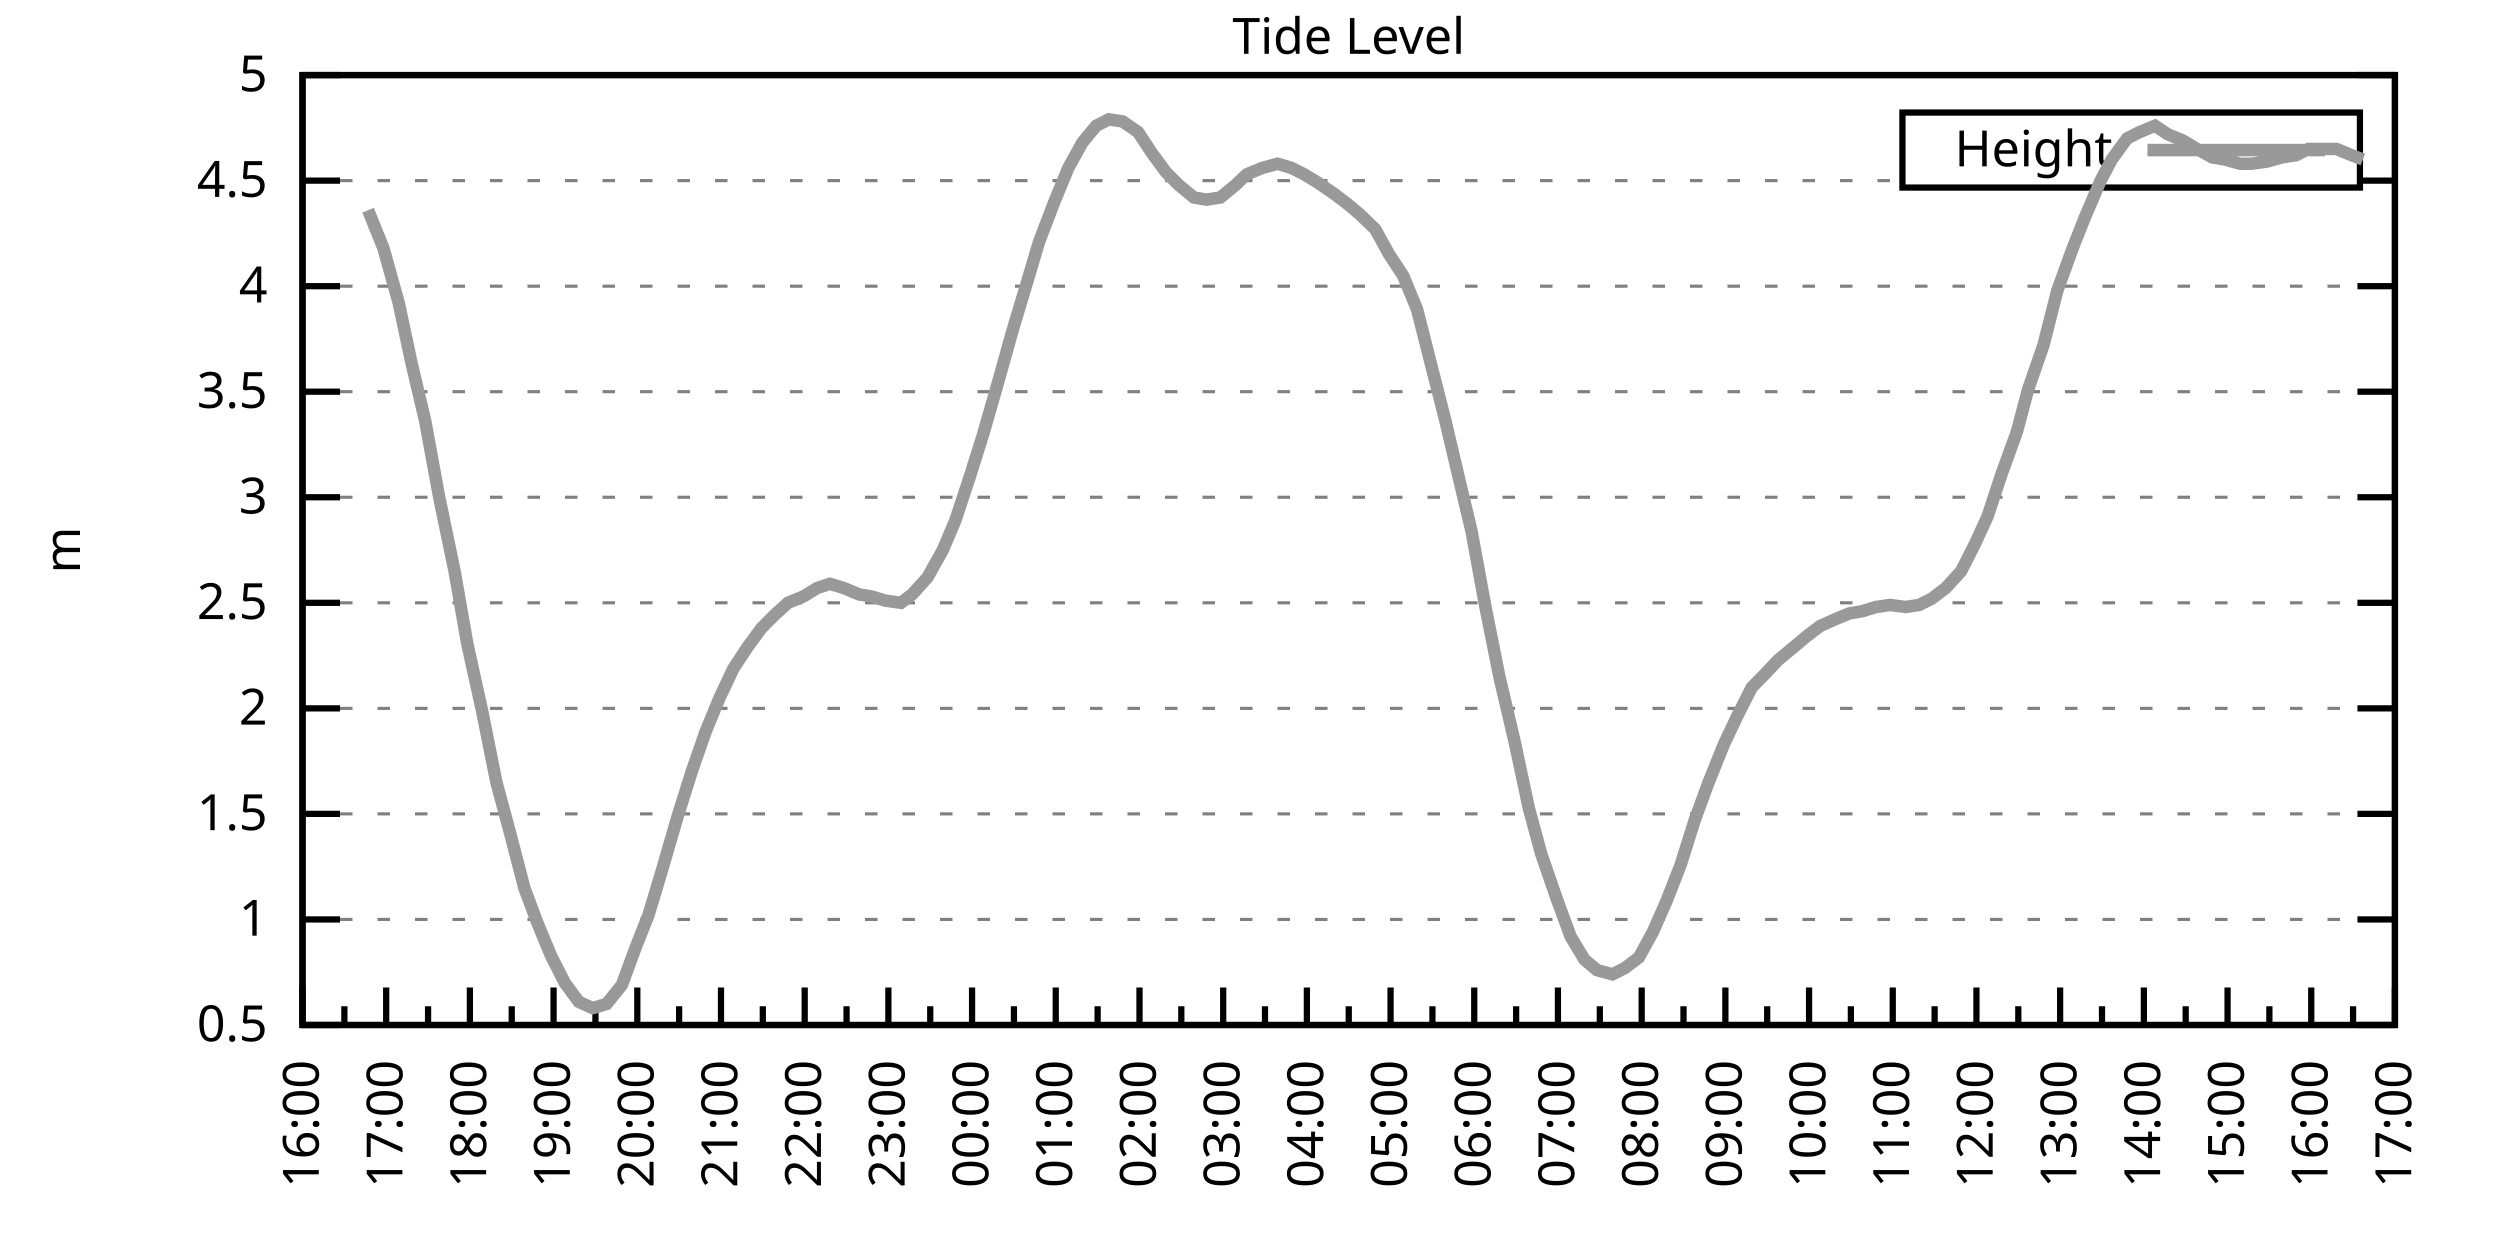
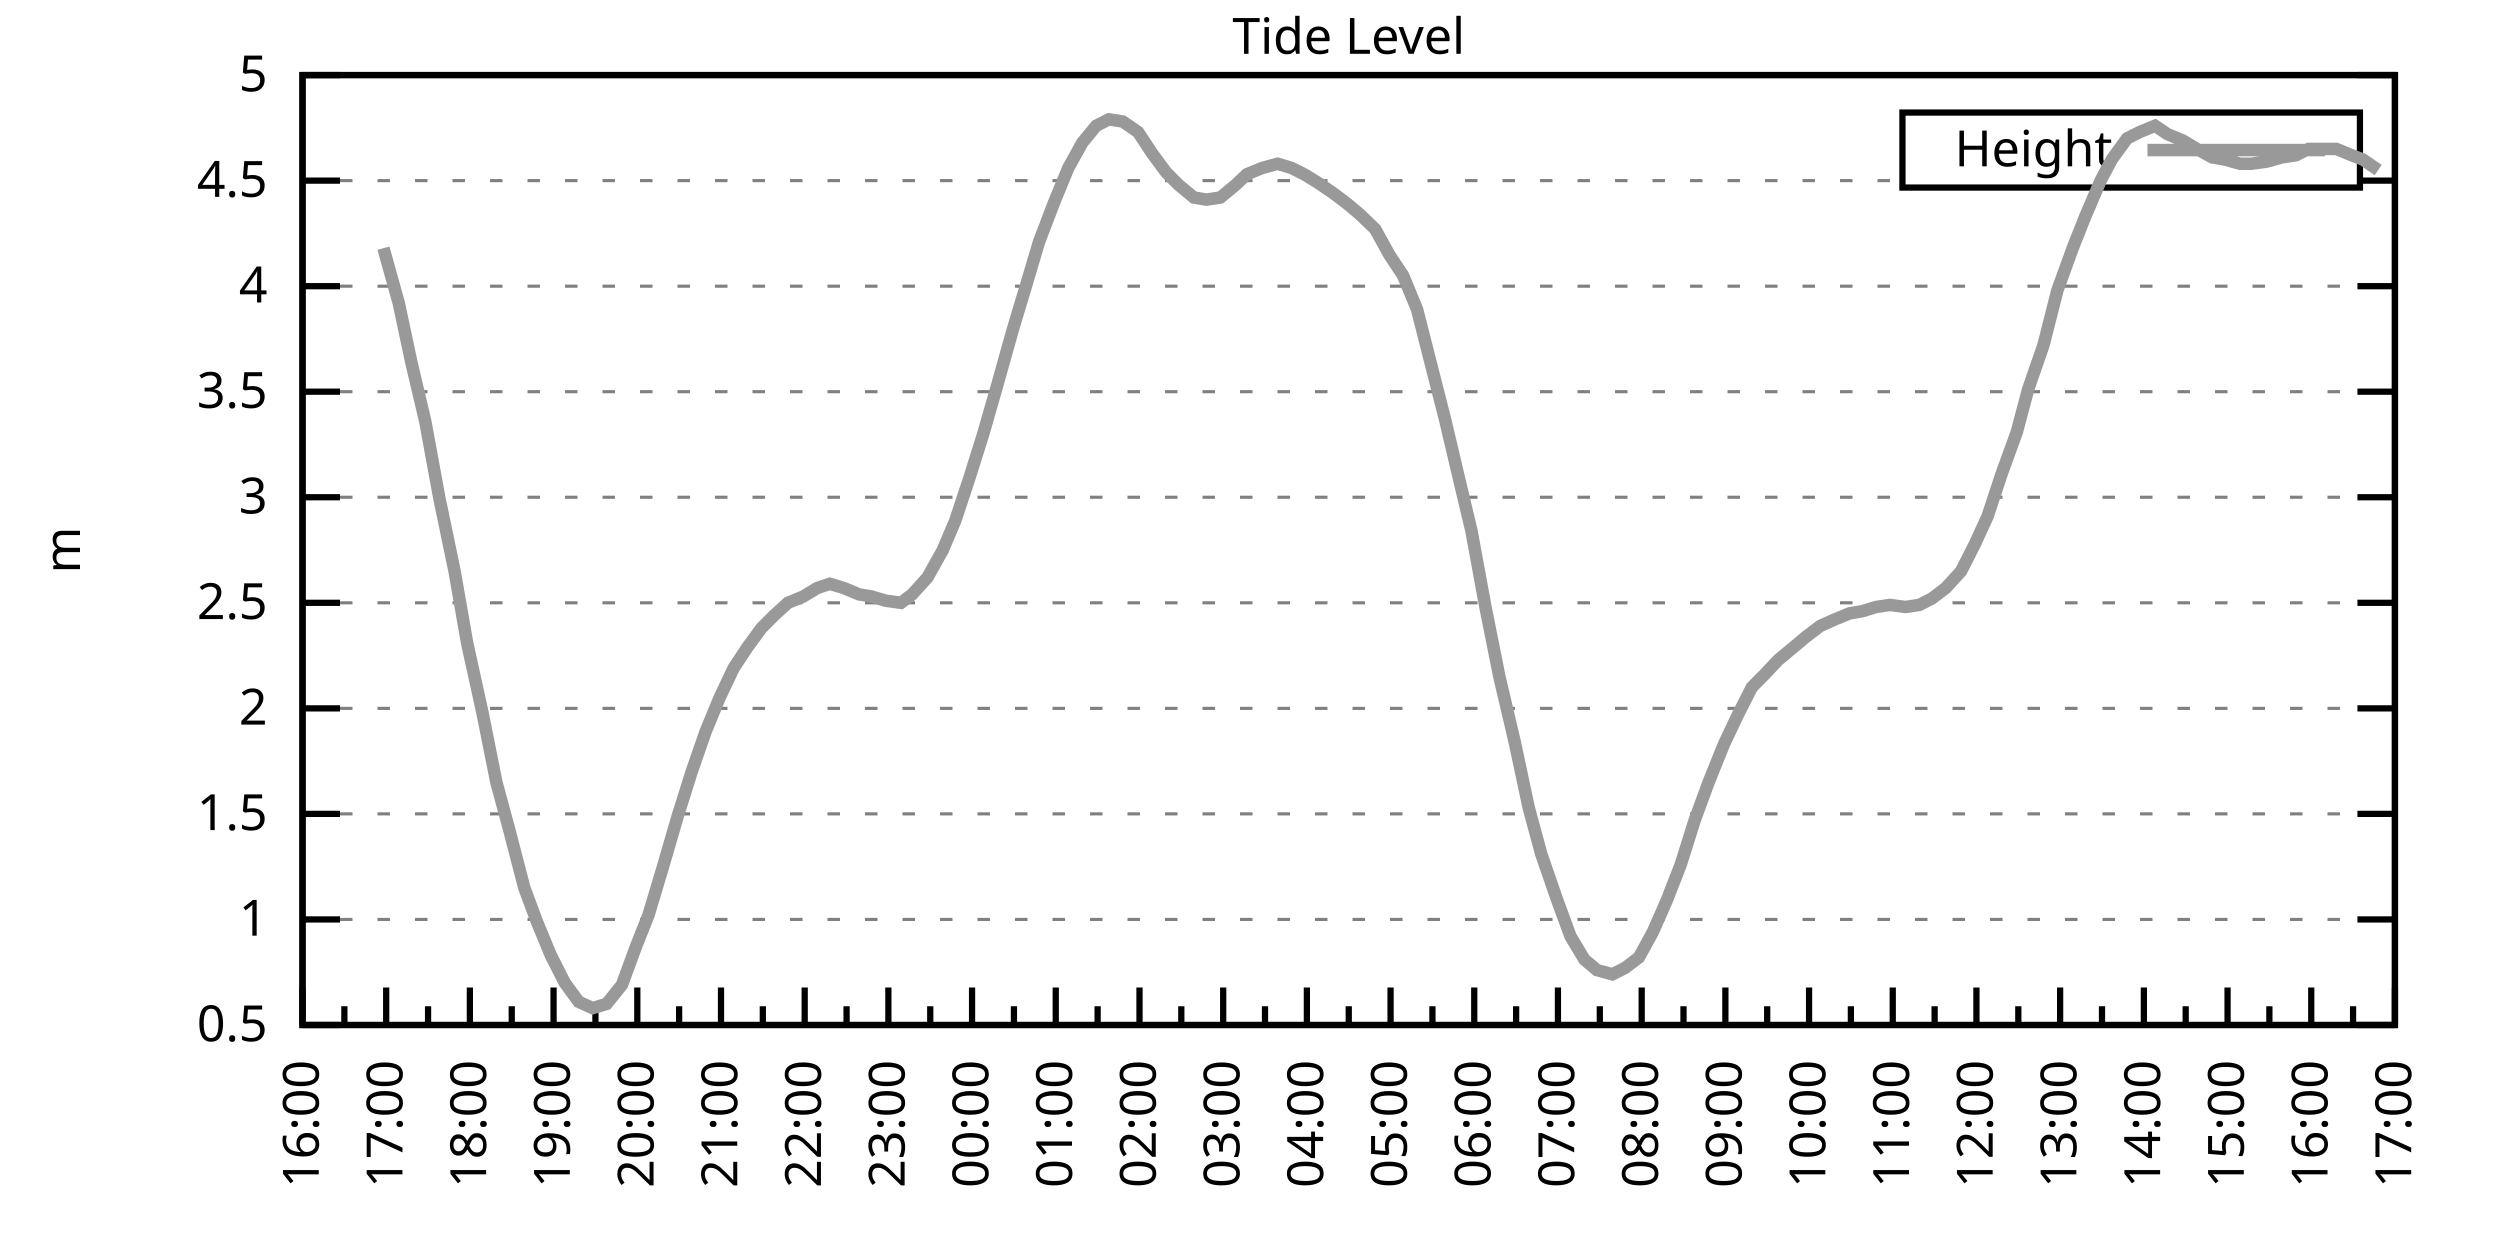
<svg xmlns="http://www.w3.org/2000/svg" xmlns:xlink="http://www.w3.org/1999/xlink" width="400" height="200" viewBox="0 0 400 200">
  <g id="gnuplot_canvas">
    <rect x="0" y="0" width="400" height="200" fill="none" />
    <defs>
      <circle id="gpDot" r="0.5" stroke-width="0.5" stroke="currentColor" />
      <path id="gpPt0" stroke-width="0.333" stroke="currentColor" d="M-1,0 h2 M0,-1 v2" />
      <path id="gpPt1" stroke-width="0.333" stroke="currentColor" d="M-1,-1 L1,1 M1,-1 L-1,1" />
      <path id="gpPt2" stroke-width="0.333" stroke="currentColor" d="M-1,0 L1,0 M0,-1 L0,1 M-1,-1 L1,1 M-1,1 L1,-1" />
      <rect id="gpPt3" stroke-width="0.333" stroke="currentColor" x="-1" y="-1" width="2" height="2" />
      <rect id="gpPt4" stroke-width="0.333" stroke="currentColor" fill="currentColor" x="-1" y="-1" width="2" height="2" />
      <circle id="gpPt5" stroke-width="0.333" stroke="currentColor" cx="0" cy="0" r="1" />
      <use xlink:href="#gpPt5" id="gpPt6" fill="currentColor" stroke="none" />
      <path id="gpPt7" stroke-width="0.333" stroke="currentColor" d="M0,-1.33 L-1.33,0.67 L1.33,0.67 z" />
      <use xlink:href="#gpPt7" id="gpPt8" fill="currentColor" stroke="none" />
      <use xlink:href="#gpPt7" id="gpPt9" stroke="currentColor" transform="rotate(180)" />
      <use xlink:href="#gpPt9" id="gpPt10" fill="currentColor" stroke="none" />
      <use xlink:href="#gpPt3" id="gpPt11" stroke="currentColor" transform="rotate(45)" />
      <use xlink:href="#gpPt11" id="gpPt12" fill="currentColor" stroke="none" />
      <path id="gpPt13" stroke-width="0.333" stroke="currentColor" d="M0,1.330 L1.265,0.411 L0.782,-1.067 L-0.782,-1.076 L-1.265,0.411 z" />
      <use xlink:href="#gpPt13" id="gpPt14" fill="currentColor" stroke="none" />
      <filter id="textbox" filterUnits="objectBoundingBox" x="0" y="0" height="1" width="1">
        <feFlood flood-color="white" flood-opacity="1" result="bgnd" />
        <feComposite in="SourceGraphic" in2="bgnd" operator="atop" />
      </filter>
      <filter id="greybox" filterUnits="objectBoundingBox" x="0" y="0" height="1" width="1">
        <feFlood flood-color="lightgrey" flood-opacity="1" result="grey" />
        <feComposite in="SourceGraphic" in2="grey" operator="atop" />
      </filter>
    </defs>
    <g fill="none" color="white" stroke="currentColor" stroke-width="1.00" stroke-linecap="butt" stroke-linejoin="miter">
</g>
    <g fill="none" color="black" stroke="currentColor" stroke-width="1.00" stroke-linecap="butt" stroke-linejoin="miter">
      <g stroke="none" shape-rendering="crispEdges">
        <polygon fill="rgb(255, 255, 255)" points="48.40,164.00 383.18,164.00 383.18,12.02 48.40,12.02 " />
      </g>
    </g>
    <g fill="none" color="black" stroke="currentColor" stroke-width="1.00" stroke-linecap="butt" stroke-linejoin="miter">
</g>
    <g fill="none" color="black" stroke="black" stroke-width="0.50" stroke-linecap="butt" stroke-linejoin="miter">
</g>
    <g fill="none" color="gray" stroke="currentColor" stroke-width="0.50" stroke-linecap="butt" stroke-linejoin="miter">
      <path stroke="gray" stroke-dasharray="2,4" class="gridline" d="M48.40,164.00 L383.19,164.00  " />
    </g>
    <g fill="none" color="gray" stroke="gray" stroke-width="1.00" stroke-linecap="butt" stroke-linejoin="miter">
</g>
    <g fill="none" color="black" stroke="currentColor" stroke-width="1.00" stroke-linecap="butt" stroke-linejoin="miter">
      <path stroke="black" d="M48.40,164.00 L54.40,164.00 M383.19,164.00 L377.19,164.00  " />
      <g transform="translate(42.80,166.60)" stroke="none" fill="black" font-family="Sans" font-size="8.00" text-anchor="end">
        <text>
          <tspan font-family="Sans"> 0.5</tspan>
        </text>
      </g>
    </g>
    <g fill="none" color="black" stroke="currentColor" stroke-width="1.00" stroke-linecap="butt" stroke-linejoin="miter">
</g>
    <g fill="none" color="black" stroke="black" stroke-width="0.50" stroke-linecap="butt" stroke-linejoin="miter">
</g>
    <g fill="none" color="gray" stroke="currentColor" stroke-width="0.50" stroke-linecap="butt" stroke-linejoin="miter">
      <path stroke="gray" stroke-dasharray="2,4" class="gridline" d="M48.40,147.11 L383.19,147.11  " />
    </g>
    <g fill="none" color="gray" stroke="gray" stroke-width="1.00" stroke-linecap="butt" stroke-linejoin="miter">
</g>
    <g fill="none" color="black" stroke="currentColor" stroke-width="1.00" stroke-linecap="butt" stroke-linejoin="miter">
      <path stroke="black" d="M48.40,147.11 L54.40,147.11 M383.19,147.11 L377.19,147.11  " />
      <g transform="translate(42.80,149.71)" stroke="none" fill="black" font-family="Sans" font-size="8.00" text-anchor="end">
        <text>
          <tspan font-family="Sans"> 1</tspan>
        </text>
      </g>
    </g>
    <g fill="none" color="black" stroke="currentColor" stroke-width="1.00" stroke-linecap="butt" stroke-linejoin="miter">
</g>
    <g fill="none" color="black" stroke="black" stroke-width="0.50" stroke-linecap="butt" stroke-linejoin="miter">
</g>
    <g fill="none" color="gray" stroke="currentColor" stroke-width="0.50" stroke-linecap="butt" stroke-linejoin="miter">
      <path stroke="gray" stroke-dasharray="2,4" class="gridline" d="M48.40,130.22 L383.19,130.22  " />
    </g>
    <g fill="none" color="gray" stroke="gray" stroke-width="1.00" stroke-linecap="butt" stroke-linejoin="miter">
</g>
    <g fill="none" color="black" stroke="currentColor" stroke-width="1.00" stroke-linecap="butt" stroke-linejoin="miter">
      <path stroke="black" d="M48.40,130.22 L54.40,130.22 M383.19,130.22 L377.19,130.22  " />
      <g transform="translate(42.80,132.82)" stroke="none" fill="black" font-family="Sans" font-size="8.00" text-anchor="end">
        <text>
          <tspan font-family="Sans"> 1.5</tspan>
        </text>
      </g>
    </g>
    <g fill="none" color="black" stroke="currentColor" stroke-width="1.00" stroke-linecap="butt" stroke-linejoin="miter">
</g>
    <g fill="none" color="black" stroke="black" stroke-width="0.50" stroke-linecap="butt" stroke-linejoin="miter">
</g>
    <g fill="none" color="gray" stroke="currentColor" stroke-width="0.50" stroke-linecap="butt" stroke-linejoin="miter">
      <path stroke="gray" stroke-dasharray="2,4" class="gridline" d="M48.40,113.34 L383.19,113.34  " />
    </g>
    <g fill="none" color="gray" stroke="gray" stroke-width="1.00" stroke-linecap="butt" stroke-linejoin="miter">
</g>
    <g fill="none" color="black" stroke="currentColor" stroke-width="1.00" stroke-linecap="butt" stroke-linejoin="miter">
      <path stroke="black" d="M48.40,113.34 L54.40,113.34 M383.19,113.34 L377.19,113.34  " />
      <g transform="translate(42.80,115.94)" stroke="none" fill="black" font-family="Sans" font-size="8.00" text-anchor="end">
        <text>
          <tspan font-family="Sans"> 2</tspan>
        </text>
      </g>
    </g>
    <g fill="none" color="black" stroke="currentColor" stroke-width="1.00" stroke-linecap="butt" stroke-linejoin="miter">
</g>
    <g fill="none" color="black" stroke="black" stroke-width="0.50" stroke-linecap="butt" stroke-linejoin="miter">
</g>
    <g fill="none" color="gray" stroke="currentColor" stroke-width="0.50" stroke-linecap="butt" stroke-linejoin="miter">
      <path stroke="gray" stroke-dasharray="2,4" class="gridline" d="M48.40,96.45 L383.19,96.45  " />
    </g>
    <g fill="none" color="gray" stroke="gray" stroke-width="1.00" stroke-linecap="butt" stroke-linejoin="miter">
</g>
    <g fill="none" color="black" stroke="currentColor" stroke-width="1.00" stroke-linecap="butt" stroke-linejoin="miter">
      <path stroke="black" d="M48.40,96.45 L54.40,96.45 M383.19,96.45 L377.19,96.45  " />
      <g transform="translate(42.80,99.05)" stroke="none" fill="black" font-family="Sans" font-size="8.00" text-anchor="end">
        <text>
          <tspan font-family="Sans"> 2.5</tspan>
        </text>
      </g>
    </g>
    <g fill="none" color="black" stroke="currentColor" stroke-width="1.00" stroke-linecap="butt" stroke-linejoin="miter">
</g>
    <g fill="none" color="black" stroke="black" stroke-width="0.50" stroke-linecap="butt" stroke-linejoin="miter">
</g>
    <g fill="none" color="gray" stroke="currentColor" stroke-width="0.50" stroke-linecap="butt" stroke-linejoin="miter">
      <path stroke="gray" stroke-dasharray="2,4" class="gridline" d="M48.40,79.56 L383.19,79.56  " />
    </g>
    <g fill="none" color="gray" stroke="gray" stroke-width="1.00" stroke-linecap="butt" stroke-linejoin="miter">
</g>
    <g fill="none" color="black" stroke="currentColor" stroke-width="1.00" stroke-linecap="butt" stroke-linejoin="miter">
      <path stroke="black" d="M48.40,79.56 L54.40,79.56 M383.19,79.56 L377.19,79.56  " />
      <g transform="translate(42.80,82.16)" stroke="none" fill="black" font-family="Sans" font-size="8.00" text-anchor="end">
        <text>
          <tspan font-family="Sans"> 3</tspan>
        </text>
      </g>
    </g>
    <g fill="none" color="black" stroke="currentColor" stroke-width="1.00" stroke-linecap="butt" stroke-linejoin="miter">
</g>
    <g fill="none" color="black" stroke="black" stroke-width="0.50" stroke-linecap="butt" stroke-linejoin="miter">
</g>
    <g fill="none" color="gray" stroke="currentColor" stroke-width="0.50" stroke-linecap="butt" stroke-linejoin="miter">
      <path stroke="gray" stroke-dasharray="2,4" class="gridline" d="M48.40,62.67 L383.19,62.67  " />
    </g>
    <g fill="none" color="gray" stroke="gray" stroke-width="1.00" stroke-linecap="butt" stroke-linejoin="miter">
</g>
    <g fill="none" color="black" stroke="currentColor" stroke-width="1.00" stroke-linecap="butt" stroke-linejoin="miter">
      <path stroke="black" d="M48.40,62.67 L54.40,62.67 M383.19,62.67 L377.19,62.67  " />
      <g transform="translate(42.80,65.27)" stroke="none" fill="black" font-family="Sans" font-size="8.00" text-anchor="end">
        <text>
          <tspan font-family="Sans"> 3.5</tspan>
        </text>
      </g>
    </g>
    <g fill="none" color="black" stroke="currentColor" stroke-width="1.00" stroke-linecap="butt" stroke-linejoin="miter">
</g>
    <g fill="none" color="black" stroke="black" stroke-width="0.50" stroke-linecap="butt" stroke-linejoin="miter">
</g>
    <g fill="none" color="gray" stroke="currentColor" stroke-width="0.50" stroke-linecap="butt" stroke-linejoin="miter">
      <path stroke="gray" stroke-dasharray="2,4" class="gridline" d="M48.40,45.79 L383.19,45.79  " />
    </g>
    <g fill="none" color="gray" stroke="gray" stroke-width="1.00" stroke-linecap="butt" stroke-linejoin="miter">
</g>
    <g fill="none" color="black" stroke="currentColor" stroke-width="1.00" stroke-linecap="butt" stroke-linejoin="miter">
      <path stroke="black" d="M48.40,45.79 L54.40,45.79 M383.19,45.79 L377.19,45.79  " />
      <g transform="translate(42.80,48.39)" stroke="none" fill="black" font-family="Sans" font-size="8.00" text-anchor="end">
        <text>
          <tspan font-family="Sans"> 4</tspan>
        </text>
      </g>
    </g>
    <g fill="none" color="black" stroke="currentColor" stroke-width="1.00" stroke-linecap="butt" stroke-linejoin="miter">
</g>
    <g fill="none" color="black" stroke="black" stroke-width="0.50" stroke-linecap="butt" stroke-linejoin="miter">
</g>
    <g fill="none" color="gray" stroke="currentColor" stroke-width="0.50" stroke-linecap="butt" stroke-linejoin="miter">
      <path stroke="gray" stroke-dasharray="2,4" class="gridline" d="M48.40,28.90 L304.39,28.90 M377.59,28.90 L383.19,28.90  " />
    </g>
    <g fill="none" color="gray" stroke="gray" stroke-width="1.00" stroke-linecap="butt" stroke-linejoin="miter">
</g>
    <g fill="none" color="black" stroke="currentColor" stroke-width="1.00" stroke-linecap="butt" stroke-linejoin="miter">
      <path stroke="black" d="M48.40,28.90 L54.40,28.90 M383.19,28.90 L377.19,28.90  " />
      <g transform="translate(42.80,31.50)" stroke="none" fill="black" font-family="Sans" font-size="8.00" text-anchor="end">
        <text>
          <tspan font-family="Sans"> 4.5</tspan>
        </text>
      </g>
    </g>
    <g fill="none" color="black" stroke="currentColor" stroke-width="1.00" stroke-linecap="butt" stroke-linejoin="miter">
</g>
    <g fill="none" color="black" stroke="black" stroke-width="0.50" stroke-linecap="butt" stroke-linejoin="miter">
</g>
    <g fill="none" color="gray" stroke="currentColor" stroke-width="0.50" stroke-linecap="butt" stroke-linejoin="miter">
      <path stroke="gray" stroke-dasharray="2,4" class="gridline" d="M48.40,12.01 L383.19,12.01  " />
    </g>
    <g fill="none" color="gray" stroke="gray" stroke-width="1.00" stroke-linecap="butt" stroke-linejoin="miter">
</g>
    <g fill="none" color="black" stroke="currentColor" stroke-width="1.00" stroke-linecap="butt" stroke-linejoin="miter">
      <path stroke="black" d="M48.40,12.01 L54.40,12.01 M383.19,12.01 L377.19,12.01  " />
      <g transform="translate(42.80,14.61)" stroke="none" fill="black" font-family="Sans" font-size="8.00" text-anchor="end">
        <text>
          <tspan font-family="Sans"> 5</tspan>
        </text>
      </g>
    </g>
    <g fill="none" color="black" stroke="currentColor" stroke-width="1.00" stroke-linecap="butt" stroke-linejoin="miter">
      <path stroke="black" d="M48.40,164.00 L48.40,158.00  " />
      <g transform="translate(51.00,169.60) rotate(270)" stroke="none" fill="black" font-family="Sans" font-size="8.00" text-anchor="end">
        <text>
          <tspan font-family="Sans">16:00</tspan>
        </text>
      </g>
    </g>
    <g fill="none" color="black" stroke="currentColor" stroke-width="1.00" stroke-linecap="butt" stroke-linejoin="miter">
      <path stroke="black" d="M55.10,164.00 L55.10,161.00 M61.79,164.00 L61.79,158.00  " />
      <g transform="translate(64.39,169.60) rotate(270)" stroke="none" fill="black" font-family="Sans" font-size="8.00" text-anchor="end">
        <text>
          <tspan font-family="Sans">17:00</tspan>
        </text>
      </g>
    </g>
    <g fill="none" color="black" stroke="currentColor" stroke-width="1.00" stroke-linecap="butt" stroke-linejoin="miter">
      <path stroke="black" d="M68.49,164.00 L68.49,161.00 M75.18,164.00 L75.18,158.00  " />
      <g transform="translate(77.78,169.60) rotate(270)" stroke="none" fill="black" font-family="Sans" font-size="8.00" text-anchor="end">
        <text>
          <tspan font-family="Sans">18:00</tspan>
        </text>
      </g>
    </g>
    <g fill="none" color="black" stroke="currentColor" stroke-width="1.00" stroke-linecap="butt" stroke-linejoin="miter">
      <path stroke="black" d="M81.88,164.00 L81.88,161.00 M88.57,164.00 L88.57,158.00  " />
      <g transform="translate(91.17,169.60) rotate(270)" stroke="none" fill="black" font-family="Sans" font-size="8.00" text-anchor="end">
        <text>
          <tspan font-family="Sans">19:00</tspan>
        </text>
      </g>
    </g>
    <g fill="none" color="black" stroke="currentColor" stroke-width="1.00" stroke-linecap="butt" stroke-linejoin="miter">
      <path stroke="black" d="M95.27,164.00 L95.27,161.00 M101.97,164.00 L101.97,158.00  " />
      <g transform="translate(104.57,169.60) rotate(270)" stroke="none" fill="black" font-family="Sans" font-size="8.00" text-anchor="end">
        <text>
          <tspan font-family="Sans">20:00</tspan>
        </text>
      </g>
    </g>
    <g fill="none" color="black" stroke="currentColor" stroke-width="1.00" stroke-linecap="butt" stroke-linejoin="miter">
      <path stroke="black" d="M108.66,164.00 L108.66,161.00 M115.36,164.00 L115.36,158.00  " />
      <g transform="translate(117.96,169.60) rotate(270)" stroke="none" fill="black" font-family="Sans" font-size="8.00" text-anchor="end">
        <text>
          <tspan font-family="Sans">21:00</tspan>
        </text>
      </g>
    </g>
    <g fill="none" color="black" stroke="currentColor" stroke-width="1.00" stroke-linecap="butt" stroke-linejoin="miter">
      <path stroke="black" d="M122.05,164.00 L122.05,161.00 M128.75,164.00 L128.75,158.00  " />
      <g transform="translate(131.35,169.60) rotate(270)" stroke="none" fill="black" font-family="Sans" font-size="8.00" text-anchor="end">
        <text>
          <tspan font-family="Sans">22:00</tspan>
        </text>
      </g>
    </g>
    <g fill="none" color="black" stroke="currentColor" stroke-width="1.00" stroke-linecap="butt" stroke-linejoin="miter">
      <path stroke="black" d="M135.45,164.00 L135.45,161.00 M142.14,164.00 L142.14,158.00  " />
      <g transform="translate(144.74,169.60) rotate(270)" stroke="none" fill="black" font-family="Sans" font-size="8.00" text-anchor="end">
        <text>
          <tspan font-family="Sans">23:00</tspan>
        </text>
      </g>
    </g>
    <g fill="none" color="black" stroke="currentColor" stroke-width="1.00" stroke-linecap="butt" stroke-linejoin="miter">
      <path stroke="black" d="M148.84,164.00 L148.84,161.00 M155.53,164.00 L155.53,158.00  " />
      <g transform="translate(158.13,169.60) rotate(270)" stroke="none" fill="black" font-family="Sans" font-size="8.00" text-anchor="end">
        <text>
          <tspan font-family="Sans">00:00</tspan>
        </text>
      </g>
    </g>
    <g fill="none" color="black" stroke="currentColor" stroke-width="1.00" stroke-linecap="butt" stroke-linejoin="miter">
      <path stroke="black" d="M162.23,164.00 L162.23,161.00 M168.92,164.00 L168.92,158.00  " />
      <g transform="translate(171.52,169.60) rotate(270)" stroke="none" fill="black" font-family="Sans" font-size="8.00" text-anchor="end">
        <text>
          <tspan font-family="Sans">01:00</tspan>
        </text>
      </g>
    </g>
    <g fill="none" color="black" stroke="currentColor" stroke-width="1.00" stroke-linecap="butt" stroke-linejoin="miter">
      <path stroke="black" d="M175.62,164.00 L175.62,161.00 M182.32,164.00 L182.32,158.00  " />
      <g transform="translate(184.92,169.60) rotate(270)" stroke="none" fill="black" font-family="Sans" font-size="8.00" text-anchor="end">
        <text>
          <tspan font-family="Sans">02:00</tspan>
        </text>
      </g>
    </g>
    <g fill="none" color="black" stroke="currentColor" stroke-width="1.00" stroke-linecap="butt" stroke-linejoin="miter">
      <path stroke="black" d="M189.01,164.00 L189.01,161.00 M195.71,164.00 L195.71,158.00  " />
      <g transform="translate(198.31,169.60) rotate(270)" stroke="none" fill="black" font-family="Sans" font-size="8.00" text-anchor="end">
        <text>
          <tspan font-family="Sans">03:00</tspan>
        </text>
      </g>
    </g>
    <g fill="none" color="black" stroke="currentColor" stroke-width="1.00" stroke-linecap="butt" stroke-linejoin="miter">
      <path stroke="black" d="M202.40,164.00 L202.40,161.00 M209.10,164.00 L209.10,158.00  " />
      <g transform="translate(211.70,169.60) rotate(270)" stroke="none" fill="black" font-family="Sans" font-size="8.00" text-anchor="end">
        <text>
          <tspan font-family="Sans">04:00</tspan>
        </text>
      </g>
    </g>
    <g fill="none" color="black" stroke="currentColor" stroke-width="1.00" stroke-linecap="butt" stroke-linejoin="miter">
      <path stroke="black" d="M215.80,164.00 L215.80,161.00 M222.49,164.00 L222.49,158.00  " />
      <g transform="translate(225.09,169.60) rotate(270)" stroke="none" fill="black" font-family="Sans" font-size="8.00" text-anchor="end">
        <text>
          <tspan font-family="Sans">05:00</tspan>
        </text>
      </g>
    </g>
    <g fill="none" color="black" stroke="currentColor" stroke-width="1.00" stroke-linecap="butt" stroke-linejoin="miter">
      <path stroke="black" d="M229.19,164.00 L229.19,161.00 M235.88,164.00 L235.88,158.00  " />
      <g transform="translate(238.48,169.60) rotate(270)" stroke="none" fill="black" font-family="Sans" font-size="8.00" text-anchor="end">
        <text>
          <tspan font-family="Sans">06:00</tspan>
        </text>
      </g>
    </g>
    <g fill="none" color="black" stroke="currentColor" stroke-width="1.00" stroke-linecap="butt" stroke-linejoin="miter">
      <path stroke="black" d="M242.58,164.00 L242.58,161.00 M249.27,164.00 L249.27,158.00  " />
      <g transform="translate(251.87,169.60) rotate(270)" stroke="none" fill="black" font-family="Sans" font-size="8.00" text-anchor="end">
        <text>
          <tspan font-family="Sans">07:00</tspan>
        </text>
      </g>
    </g>
    <g fill="none" color="black" stroke="currentColor" stroke-width="1.00" stroke-linecap="butt" stroke-linejoin="miter">
      <path stroke="black" d="M255.97,164.00 L255.97,161.00 M262.67,164.00 L262.67,158.00  " />
      <g transform="translate(265.27,169.60) rotate(270)" stroke="none" fill="black" font-family="Sans" font-size="8.00" text-anchor="end">
        <text>
          <tspan font-family="Sans">08:00</tspan>
        </text>
      </g>
    </g>
    <g fill="none" color="black" stroke="currentColor" stroke-width="1.00" stroke-linecap="butt" stroke-linejoin="miter">
      <path stroke="black" d="M269.36,164.00 L269.36,161.00 M276.06,164.00 L276.06,158.00  " />
      <g transform="translate(278.66,169.60) rotate(270)" stroke="none" fill="black" font-family="Sans" font-size="8.00" text-anchor="end">
        <text>
          <tspan font-family="Sans">09:00</tspan>
        </text>
      </g>
    </g>
    <g fill="none" color="black" stroke="currentColor" stroke-width="1.00" stroke-linecap="butt" stroke-linejoin="miter">
      <path stroke="black" d="M282.75,164.00 L282.75,161.00 M289.45,164.00 L289.45,158.00  " />
      <g transform="translate(292.05,169.60) rotate(270)" stroke="none" fill="black" font-family="Sans" font-size="8.00" text-anchor="end">
        <text>
          <tspan font-family="Sans">10:00</tspan>
        </text>
      </g>
    </g>
    <g fill="none" color="black" stroke="currentColor" stroke-width="1.00" stroke-linecap="butt" stroke-linejoin="miter">
      <path stroke="black" d="M296.14,164.00 L296.14,161.00 M302.84,164.00 L302.84,158.00  " />
      <g transform="translate(305.44,169.60) rotate(270)" stroke="none" fill="black" font-family="Sans" font-size="8.00" text-anchor="end">
        <text>
          <tspan font-family="Sans">11:00</tspan>
        </text>
      </g>
    </g>
    <g fill="none" color="black" stroke="currentColor" stroke-width="1.00" stroke-linecap="butt" stroke-linejoin="miter">
      <path stroke="black" d="M309.54,164.00 L309.54,161.00 M316.23,164.00 L316.23,158.00  " />
      <g transform="translate(318.83,169.60) rotate(270)" stroke="none" fill="black" font-family="Sans" font-size="8.00" text-anchor="end">
        <text>
          <tspan font-family="Sans">12:00</tspan>
        </text>
      </g>
    </g>
    <g fill="none" color="black" stroke="currentColor" stroke-width="1.00" stroke-linecap="butt" stroke-linejoin="miter">
      <path stroke="black" d="M322.93,164.00 L322.93,161.00 M329.62,164.00 L329.62,158.00  " />
      <g transform="translate(332.22,169.60) rotate(270)" stroke="none" fill="black" font-family="Sans" font-size="8.00" text-anchor="end">
        <text>
          <tspan font-family="Sans">13:00</tspan>
        </text>
      </g>
    </g>
    <g fill="none" color="black" stroke="currentColor" stroke-width="1.00" stroke-linecap="butt" stroke-linejoin="miter">
      <path stroke="black" d="M336.32,164.00 L336.32,161.00 M343.02,164.00 L343.02,158.00  " />
      <g transform="translate(345.62,169.60) rotate(270)" stroke="none" fill="black" font-family="Sans" font-size="8.00" text-anchor="end">
        <text>
          <tspan font-family="Sans">14:00</tspan>
        </text>
      </g>
    </g>
    <g fill="none" color="black" stroke="currentColor" stroke-width="1.00" stroke-linecap="butt" stroke-linejoin="miter">
      <path stroke="black" d="M349.71,164.00 L349.71,161.00 M356.41,164.00 L356.41,158.00  " />
      <g transform="translate(359.01,169.60) rotate(270)" stroke="none" fill="black" font-family="Sans" font-size="8.00" text-anchor="end">
        <text>
          <tspan font-family="Sans">15:00</tspan>
        </text>
      </g>
    </g>
    <g fill="none" color="black" stroke="currentColor" stroke-width="1.00" stroke-linecap="butt" stroke-linejoin="miter">
      <path stroke="black" d="M363.10,164.00 L363.10,161.00 M369.80,164.00 L369.80,158.00  " />
      <g transform="translate(372.40,169.60) rotate(270)" stroke="none" fill="black" font-family="Sans" font-size="8.00" text-anchor="end">
        <text>
          <tspan font-family="Sans">16:00</tspan>
        </text>
      </g>
    </g>
    <g fill="none" color="black" stroke="currentColor" stroke-width="1.00" stroke-linecap="butt" stroke-linejoin="miter">
      <path stroke="black" d="M376.49,164.00 L376.49,161.00 M383.19,164.00 L383.19,158.00  " />
      <g transform="translate(385.79,169.60) rotate(270)" stroke="none" fill="black" font-family="Sans" font-size="8.00" text-anchor="end">
        <text>
          <tspan font-family="Sans">17:00</tspan>
        </text>
      </g>
    </g>
    <g fill="none" color="black" stroke="currentColor" stroke-width="1.00" stroke-linecap="butt" stroke-linejoin="miter">
</g>
    <g fill="none" color="black" stroke="currentColor" stroke-width="1.00" stroke-linecap="butt" stroke-linejoin="miter">
      <path stroke="black" d="M48.40,12.01 L48.40,164.00 L383.19,164.00 L383.19,12.01 L48.40,12.01 Z  " />
    </g>
    <g fill="none" color="black" stroke="currentColor" stroke-width="1.00" stroke-linecap="butt" stroke-linejoin="miter">
      <g transform="translate(12.80,88.01) rotate(270)" stroke="none" fill="black" font-family="Sans" font-size="8.00" text-anchor="middle">
        <text>
          <tspan font-family="Sans">m</tspan>
        </text>
      </g>
    </g>
    <g fill="none" color="black" stroke="currentColor" stroke-width="1.00" stroke-linecap="butt" stroke-linejoin="miter">
</g>
    <g fill="none" color="black" stroke="currentColor" stroke-width="1.00" stroke-linecap="butt" stroke-linejoin="miter">
      <path stroke="black" d="M304.39,30.01 L304.39,18.01 L377.59,18.01 L377.59,30.01 L304.39,30.01 Z  " />
    </g>
    <g id="Tide_level_plot_1">
      <g fill="none" color="white" stroke="black" stroke-width="2.00" stroke-linecap="butt" stroke-linejoin="miter">
</g>
      <g fill="none" color="black" stroke="currentColor" stroke-width="2.00" stroke-linecap="butt" stroke-linejoin="miter">
        <g transform="translate(337.99,26.61)" stroke="none" fill="black" font-family="Sans" font-size="8.00" text-anchor="end">
          <text>
            <tspan font-family="Sans">Height</tspan>
          </text>
        </g>
      </g>
      <g fill="none" color="black" stroke="currentColor" stroke-width="2.00" stroke-linecap="butt" stroke-linejoin="miter">
-         <path stroke="rgb(153, 153, 153)" d="M343.59,24.01 L371.99,24.01 M58.89,33.63 L61.35,39.71 L63.80,48.49 L65.81,57.94 L68.04,67.40 L70.27,79.56   L72.73,91.38 L74.74,102.87 L77.19,114.01 L79.42,125.16 L81.43,132.59 L83.89,142.05 L85.90,147.45 L88.13,152.85   L90.36,157.24 L92.59,160.28 L94.82,161.30 L97.06,160.62 L99.51,157.58 L101.74,151.50 L103.75,146.44 L105.98,139.01   L108.44,130.56 L110.67,123.47 L112.90,117.05 L115.13,111.65 L117.37,106.92 L119.60,103.54 L121.83,100.50 L123.84,98.48   L126.07,96.45 L128.53,95.44 L130.76,94.08 L132.77,93.41 L135.00,94.08 L137.45,95.10 L139.46,95.44 L141.69,96.11   L144.15,96.45 L145.94,95.10 L148.39,92.40 L150.85,88.00 L152.85,83.28 L155.09,76.52 L157.32,69.43 L159.55,61.66   L162.01,52.88 L164.24,45.45 L166.25,38.69 L168.70,32.28 L170.93,26.87 L173.17,22.82 L175.40,20.12 L177.41,19.10   L179.64,19.44 L182.09,21.13 L184.32,24.51 L186.56,27.55 L188.57,29.57 L191.02,31.60 L193.03,31.94 L195.26,31.60   L197.72,29.57 L199.50,27.88 L201.96,26.87 L204.41,26.20 L206.64,26.87 L208.65,27.88 L210.88,29.24 L213.34,30.92   L215.57,32.61 L217.58,34.30 L220.04,36.67 L222.27,40.72 L224.50,44.10 L226.73,49.50 L228.96,58.28 L231.20,67.06   L233.43,76.52 L235.44,84.97 L237.67,97.12 L239.90,108.27 L242.36,118.74 L244.59,129.21 L246.60,136.64 L249.05,143.73   L251.28,149.81 L253.51,153.53 L255.52,155.22 L257.98,155.89 L259.99,154.88 L262.22,153.19 L264.45,149.14 L266.68,144.07   L268.92,138.33 L271.15,131.24 L273.38,125.16 L275.83,119.08 L278.07,114.35 L280.30,109.96 L282.31,107.93 L284.54,105.57   L286.99,103.54 L289.00,101.85 L291.23,100.16 L293.47,99.15 L295.92,98.14 L297.93,97.80 L300.16,97.12 L302.39,96.79   L304.85,97.12 L307.08,96.79 L309.09,95.77 L311.32,94.08 L313.78,91.38 L316.01,86.99 L318.02,82.60 L320.25,75.85   L322.70,69.09 L324.49,62.34 L326.95,55.24 L329.18,46.46 L331.63,39.71 L333.64,34.64 L336.10,28.90 L337.88,25.52   L340.34,22.14 L342.35,21.13 L344.80,20.12 L346.81,21.47 L349.26,22.48 L351.50,23.83 L353.95,25.18 L355.96,25.52   L358.42,26.20 L360.20,26.20 L362.66,25.86 L365.11,25.18 L367.34,24.84 L369.35,23.83 L371.81,23.83 L373.82,23.83   L376.27,24.84 L378.06,25.52  " />
+         <path stroke="rgb(153, 153, 153)" d="M343.59,24.01 L371.99,24.01 M61.35,39.71 L63.80,48.49 L65.81,57.94 L68.04,67.40 L70.27,79.56 L72.73,91.38   L74.74,102.87 L77.19,114.01 L79.42,125.16 L81.43,132.59 L83.89,142.05 L85.90,147.45 L88.13,152.85 L90.36,157.24   L92.59,160.28 L94.82,161.30 L97.06,160.62 L99.51,157.58 L101.74,151.50 L103.75,146.44 L105.98,139.01 L108.44,130.56   L110.67,123.47 L112.90,117.05 L115.13,111.65 L117.37,106.92 L119.60,103.54 L121.83,100.50 L123.84,98.48 L126.07,96.45   L128.53,95.44 L130.76,94.08 L132.77,93.41 L135.00,94.08 L137.45,95.10 L139.46,95.44 L141.69,96.11 L144.15,96.45   L145.94,95.10 L148.39,92.40 L150.85,88.00 L152.85,83.28 L155.09,76.52 L157.32,69.43 L159.55,61.66 L162.01,52.88   L164.24,45.45 L166.25,38.69 L168.70,32.28 L170.93,26.87 L173.17,22.82 L175.40,20.12 L177.41,19.10 L179.64,19.44   L182.09,21.13 L184.32,24.51 L186.56,27.55 L188.57,29.57 L191.02,31.60 L193.03,31.94 L195.26,31.60 L197.72,29.57   L199.50,27.88 L201.96,26.87 L204.41,26.20 L206.64,26.87 L208.65,27.88 L210.88,29.24 L213.34,30.92 L215.57,32.61   L217.58,34.30 L220.04,36.67 L222.27,40.72 L224.50,44.10 L226.73,49.50 L228.96,58.28 L231.20,67.06 L233.43,76.52   L235.44,84.97 L237.67,97.12 L239.90,108.27 L242.36,118.74 L244.59,129.21 L246.60,136.64 L249.05,143.73 L251.28,149.81   L253.51,153.53 L255.52,155.22 L257.98,155.89 L259.99,154.88 L262.22,153.19 L264.45,149.14 L266.68,144.07 L268.92,138.33   L271.15,131.24 L273.38,125.16 L275.83,119.08 L278.07,114.35 L280.30,109.96 L282.31,107.93 L284.54,105.57 L286.99,103.54   L289.00,101.85 L291.23,100.16 L293.47,99.15 L295.92,98.14 L297.93,97.80 L300.16,97.12 L302.39,96.79 L304.85,97.12   L307.08,96.79 L309.09,95.77 L311.32,94.08 L313.78,91.38 L316.01,86.99 L318.02,82.60 L320.25,75.85 L322.70,69.09   L324.49,62.34 L326.95,55.24 L329.18,46.46 L331.63,39.71 L333.64,34.64 L336.10,28.90 L337.88,25.52 L340.34,22.14   L342.35,21.13 L344.80,20.12 L346.81,21.47 L349.26,22.48 L351.50,23.83 L353.95,25.18 L355.96,25.52 L358.42,26.20   L360.20,26.20 L362.66,25.86 L365.11,25.18 L367.34,24.84 L369.35,23.83 L371.81,23.83 L373.82,23.83 L376.27,24.84   L378.06,25.52 L380.51,27.21  " />
      </g>
    </g>
    <g fill="none" color="black" stroke="currentColor" stroke-width="2.00" stroke-linecap="butt" stroke-linejoin="miter">
</g>
    <g fill="none" color="black" stroke="black" stroke-width="1.00" stroke-linecap="butt" stroke-linejoin="miter">
</g>
    <g fill="none" color="black" stroke="currentColor" stroke-width="1.00" stroke-linecap="butt" stroke-linejoin="miter">
      <path stroke="black" d="M48.40,12.01 L48.40,164.00 L383.19,164.00 L383.19,12.01 L48.40,12.01 Z  " />
    </g>
    <g fill="none" color="black" stroke="currentColor" stroke-width="1.00" stroke-linecap="butt" stroke-linejoin="miter">
      <g transform="translate(215.79,8.61)" stroke="none" fill="black" font-family="Sans" font-size="8.00" text-anchor="middle">
        <text>
          <tspan font-family="Sans">Tide Level</tspan>
        </text>
      </g>
    </g>
    <g fill="none" color="black" stroke="currentColor" stroke-width="1.00" stroke-linecap="butt" stroke-linejoin="miter">
</g>
  </g>
</svg>
